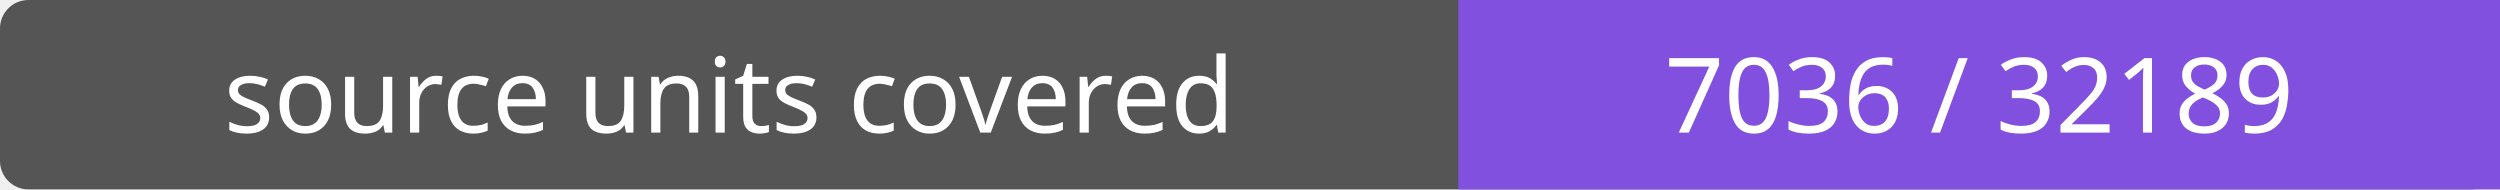
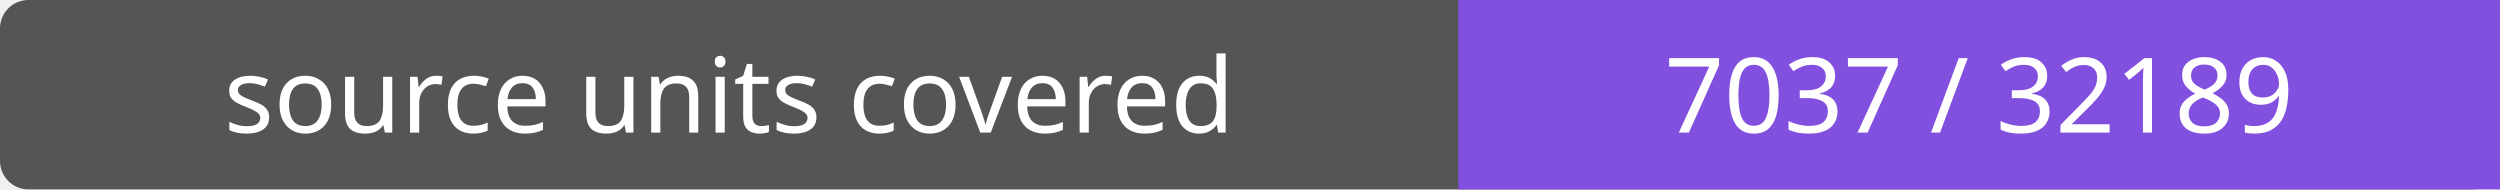
- <svg xmlns="http://www.w3.org/2000/svg" width="264" height="20" role="img" aria-label="source units covered: 7036 / 32189">
+ <svg xmlns="http://www.w3.org/2000/svg" width="264" height="20" role="img" aria-label="source units covered: 7037 / 32189">
  <rect width="264" height="20" rx="3" fill="#555" />
  <path fill="#8250df" d="M154 0h110v20H154z" />
  <g fill="#fff" text-anchor="middle" font-family="Verdana,sans-serif" font-size="11">
    <text x="77.0" y="14">source units covered</text>
-     <text x="209.0" y="14">7036 / 32189</text>
+     <text x="209.0" y="14">7037 / 32189</text>
  </g>
</svg>
